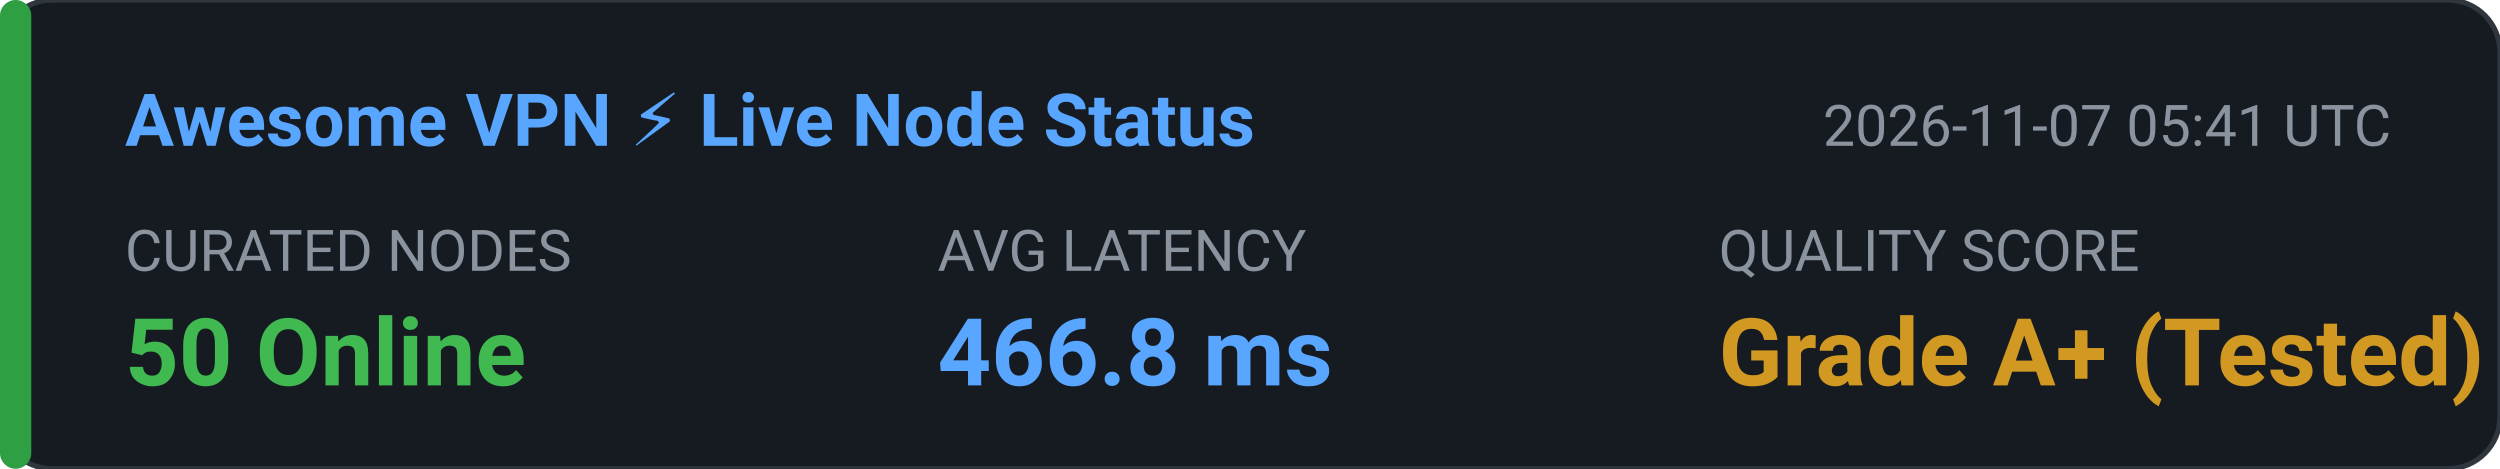
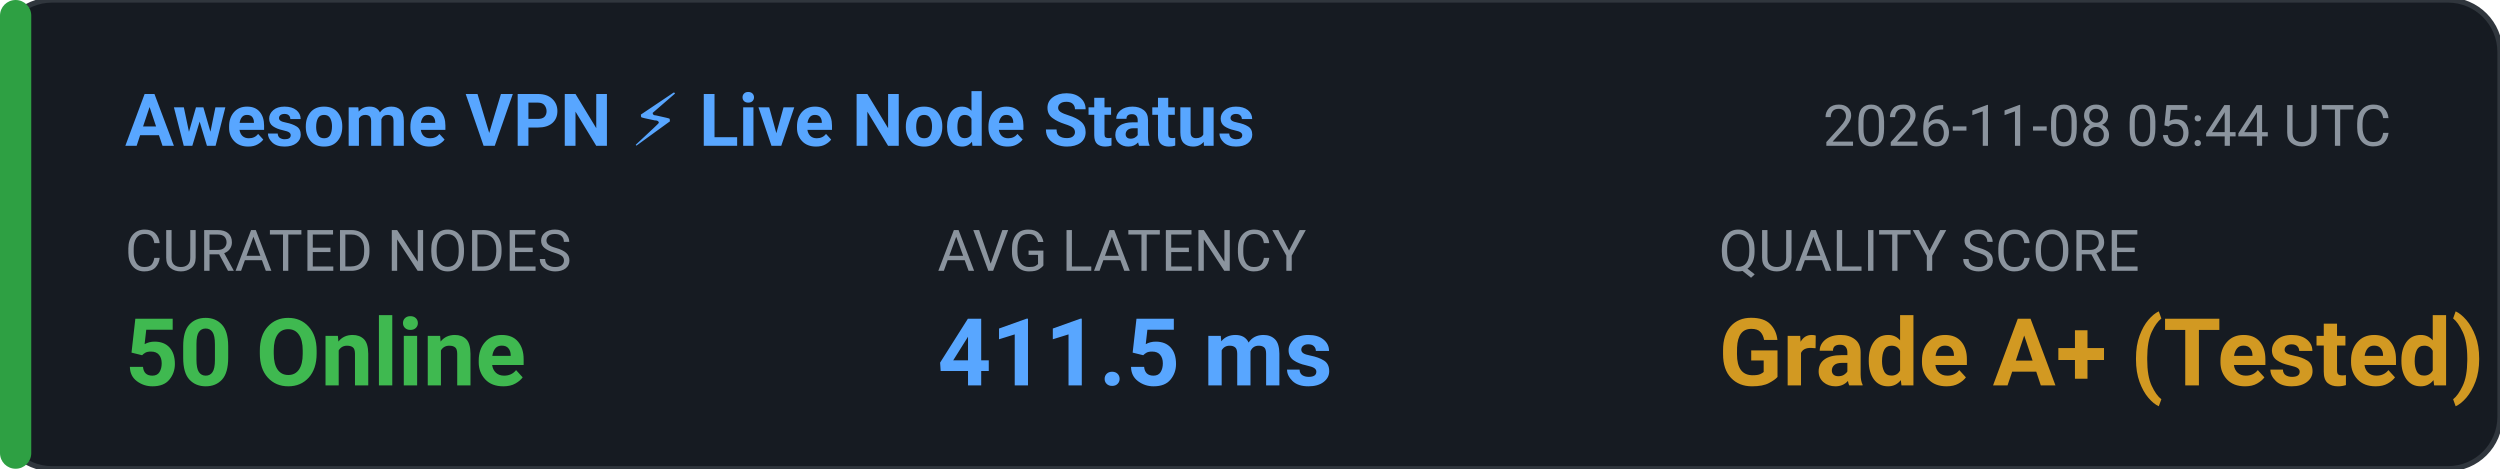
<svg xmlns="http://www.w3.org/2000/svg" width="480" height="90" viewBox="0 0 480 90" fill="none">
  <rect width="480" height="90" rx="10" fill="#161B22" stroke="#30363D" stroke-width="1" />
  <rect x="0" y="0" width="6" height="90" rx="3" fill="#2EA043" />
  <text x="24" y="28" fill="#58A6FF" font-family="-apple-system,BlinkMacSystemFont,'Segoe UI',Roboto,sans-serif" font-size="14" font-weight="600">Awesome VPN ⚡ Live Node Status</text>
-   <text x="350" y="28" fill="#8B949E" font-family="-apple-system,BlinkMacSystemFont,'Segoe UI',Roboto,sans-serif" font-size="11">2026-11-07 05:41 UTC</text>
+   <text x="350" y="28" fill="#8B949E" font-family="-apple-system,BlinkMacSystemFont,'Segoe UI',Roboto,sans-serif" font-size="11">2026-11-08 05:44 UTC</text>
  <text x="24" y="52" fill="#8B949E" font-family="-apple-system,BlinkMacSystemFont,'Segoe UI',Roboto,sans-serif" font-size="11">CURATED NODES</text>
  <text x="24" y="74" fill="#3FB950" font-family="-apple-system,BlinkMacSystemFont,'Segoe UI',Roboto,sans-serif" font-size="18" font-weight="bold">50 Online</text>
  <text x="180" y="52" fill="#8B949E" font-family="-apple-system,BlinkMacSystemFont,'Segoe UI',Roboto,sans-serif" font-size="11">AVG LATENCY</text>
-   <text x="180" y="74" fill="#58A6FF" font-family="-apple-system,BlinkMacSystemFont,'Segoe UI',Roboto,sans-serif" font-size="18" font-weight="bold">466.8 ms</text>
+   <text x="180" y="74" fill="#58A6FF" font-family="-apple-system,BlinkMacSystemFont,'Segoe UI',Roboto,sans-serif" font-size="18" font-weight="bold">411.5 ms</text>
  <text x="330" y="52" fill="#8B949E" font-family="-apple-system,BlinkMacSystemFont,'Segoe UI',Roboto,sans-serif" font-size="11">QUALITY SCORE</text>
  <text x="330" y="74" fill="#D29922" font-family="-apple-system,BlinkMacSystemFont,'Segoe UI',Roboto,sans-serif" font-size="18" font-weight="bold">Grade A+ (Tested)</text>
</svg>
